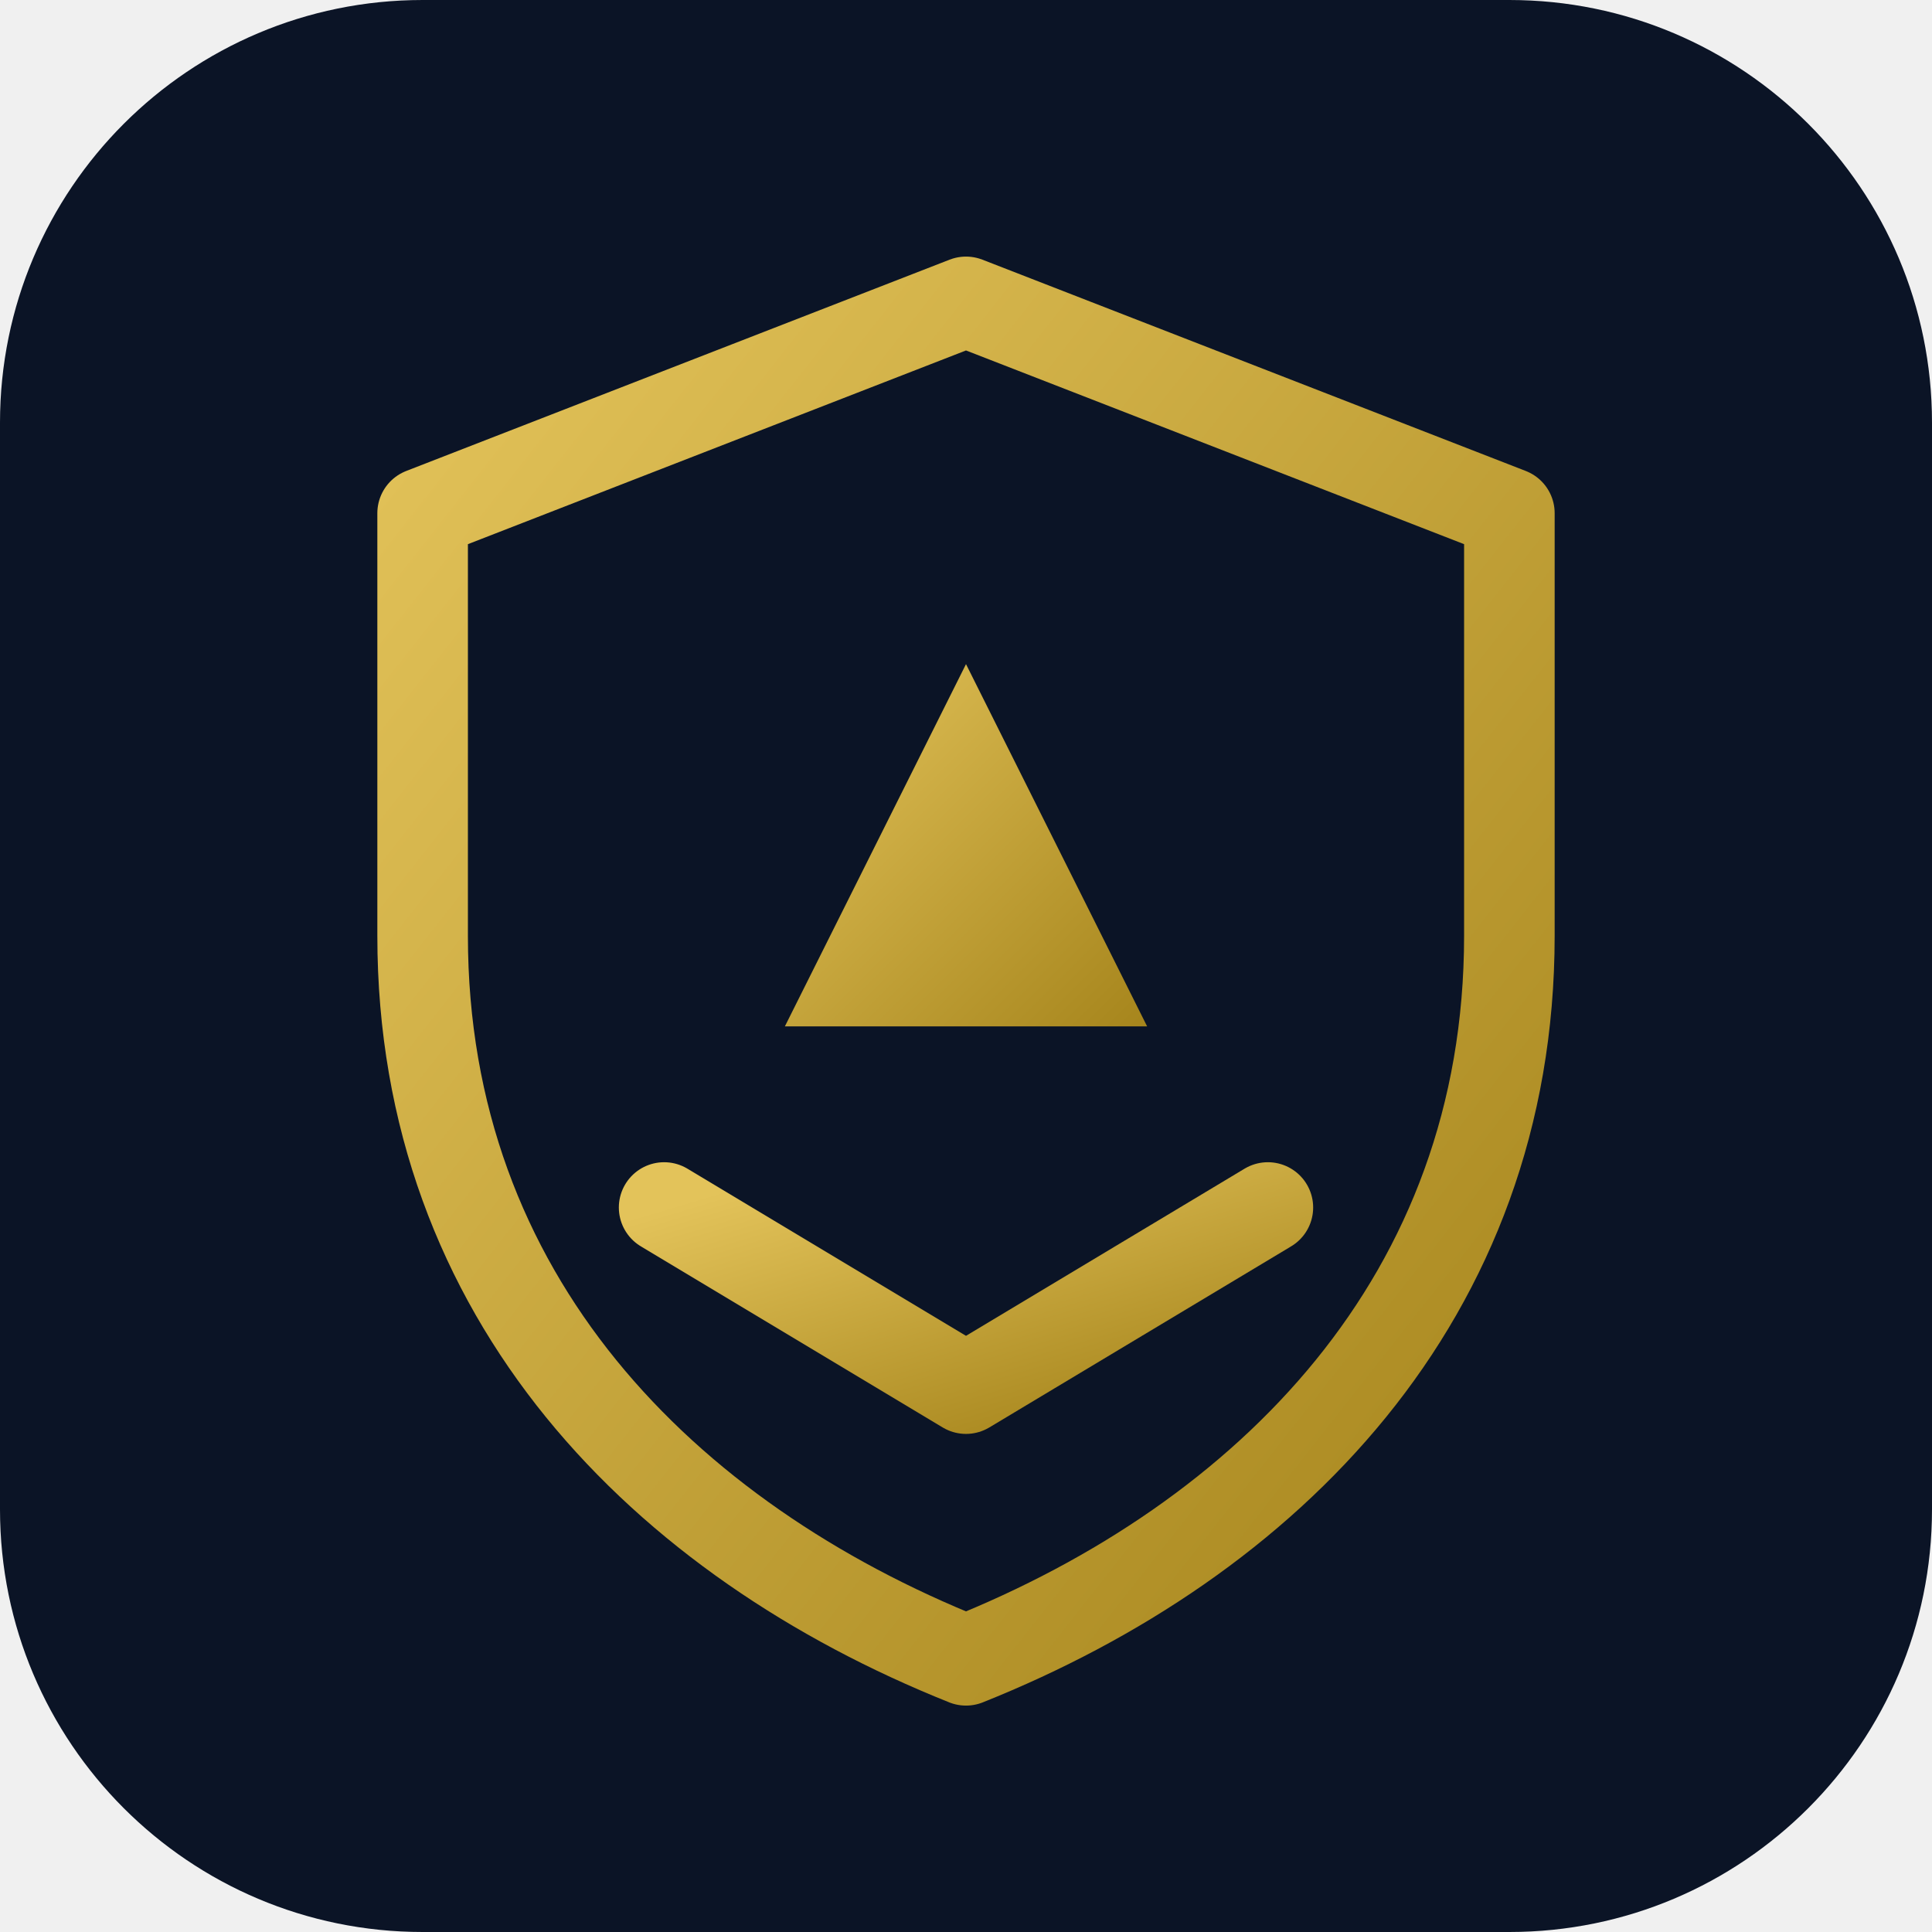
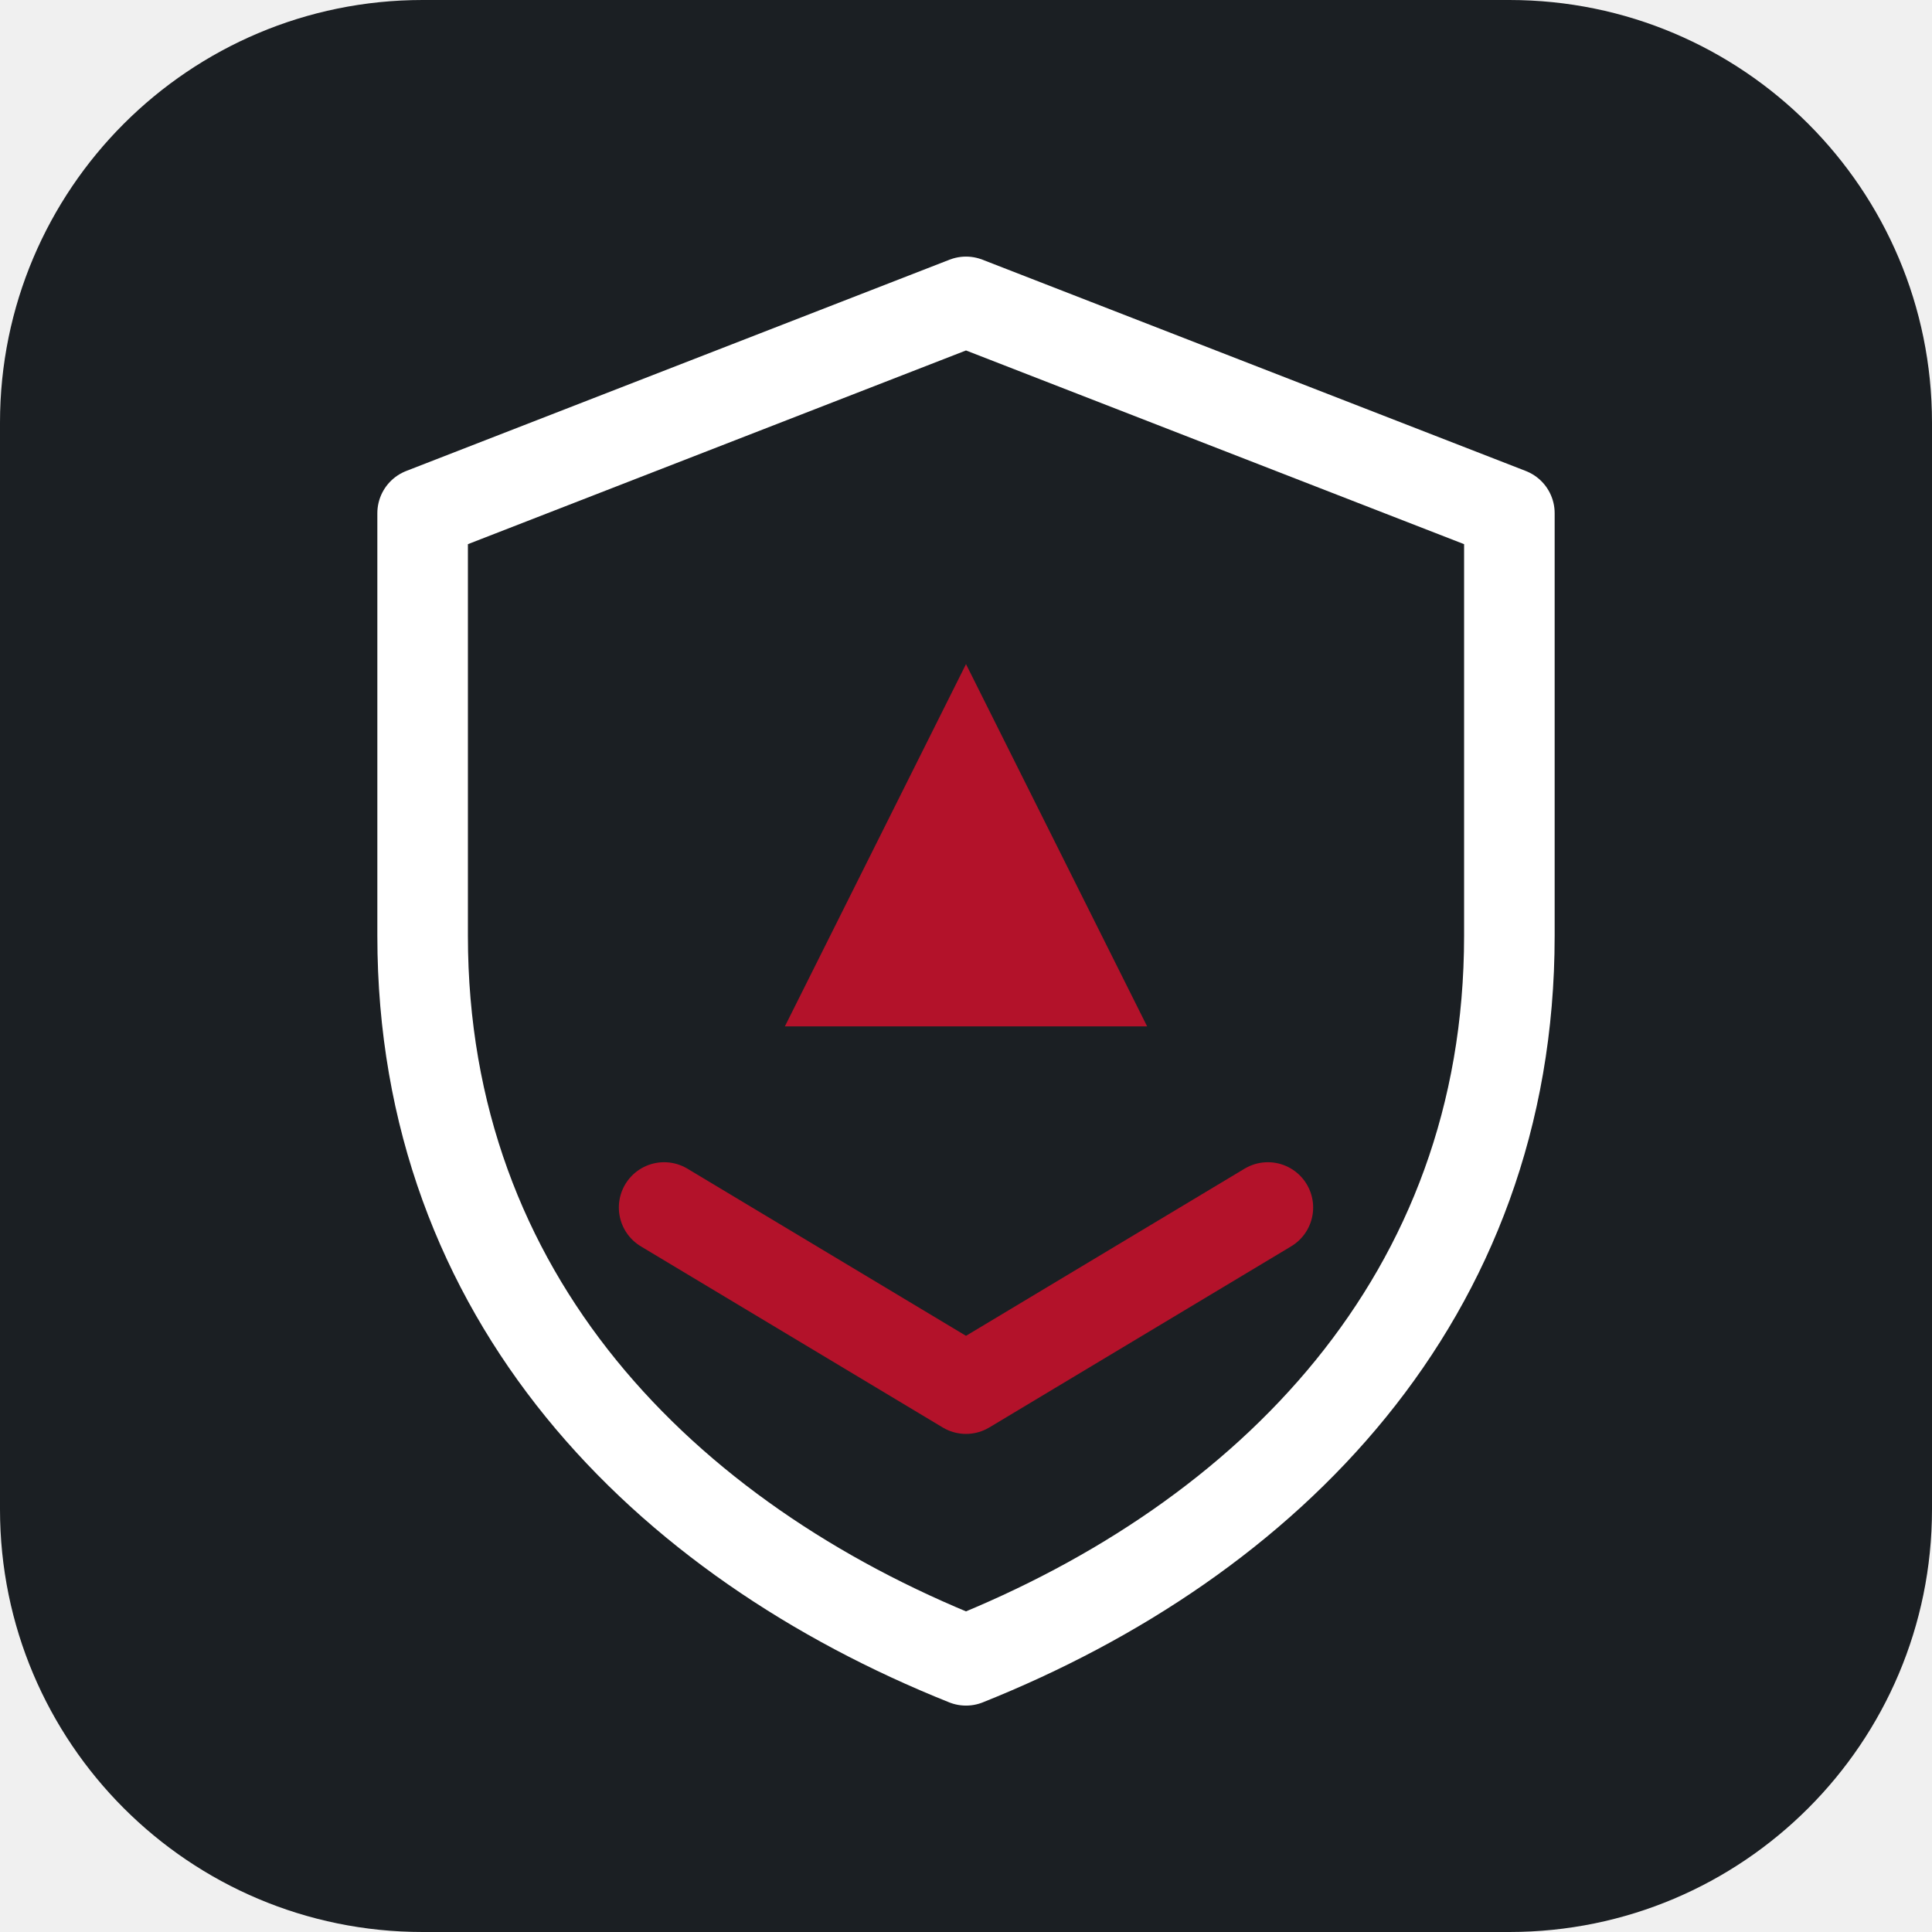
<svg xmlns="http://www.w3.org/2000/svg" viewBox="0 0 64 64">
-   <defs>
-     <linearGradient id="g" x1="0" y1="0" x2="1" y2="1">
-       <stop offset="0" stop-color="#E3C35A" />
-       <stop offset="1" stop-color="#A6851C" />
-     </linearGradient>
-   </defs>
-   <rect width="64" height="64" rx="14" fill="#0B1426" />
-   <path d="M32 10 L50 17 V31 C50 43 42 51 32 55 C22 51 14 43 14 31 V17 Z" fill="none" stroke="url(#g)" stroke-width="3" stroke-linejoin="round" />
-   <path d="M32 22 L38 34 H26 Z" fill="url(#g)" />
-   <path d="M22 40 L32 46 L42 40" fill="none" stroke="url(#g)" stroke-width="3" stroke-linecap="round" stroke-linejoin="round" />
+   <rect width="64" height="64" rx="14" fill="#1B1F23" />
+   <path d="M32 10 L50 17 V31 C50 43 42 51 32 55 C22 51 14 43 14 31 V17 Z" fill="none" stroke="#FFFFFF" stroke-width="3" stroke-linejoin="round" />
+   <path d="M32 22 L38 34 H26 Z" fill="#B3122A" />
+   <path d="M22 40 L32 46 L42 40" fill="none" stroke="#B3122A" stroke-width="3" stroke-linecap="round" stroke-linejoin="round" />
</svg>
